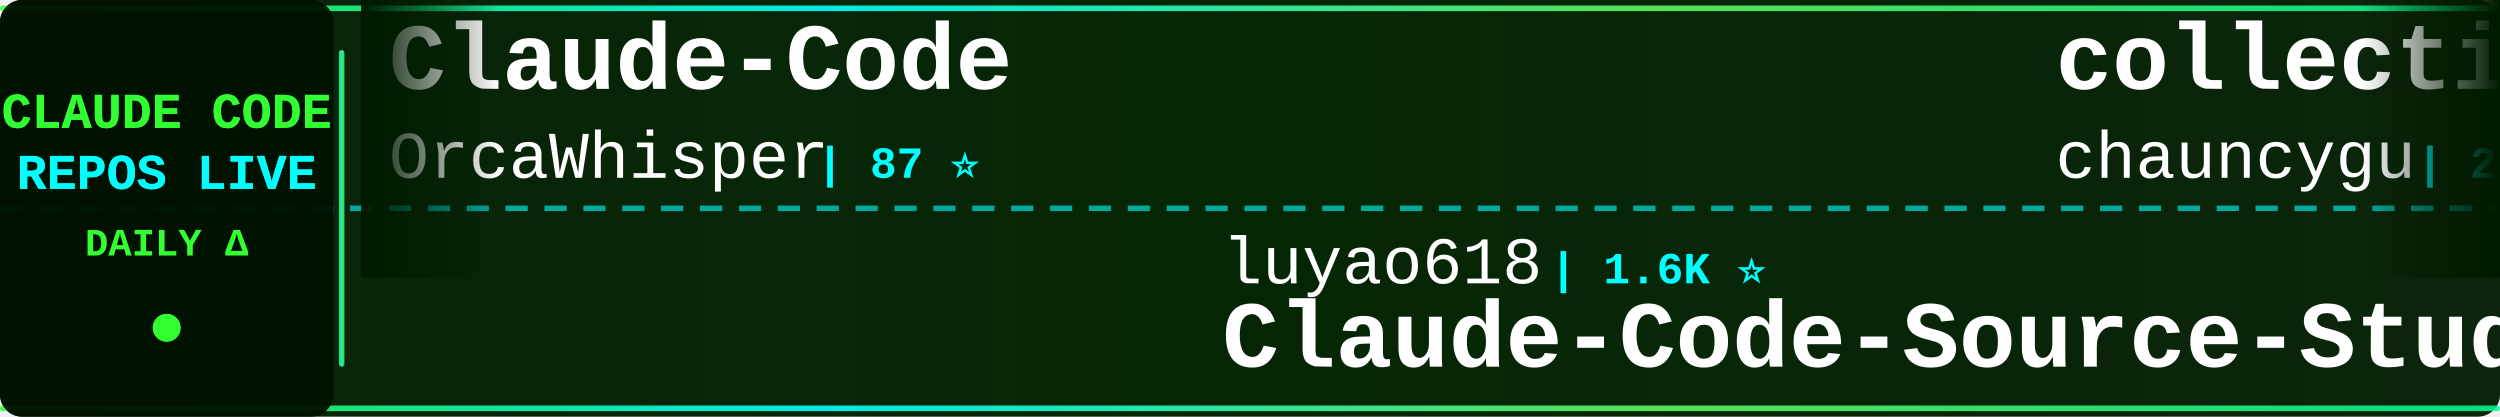
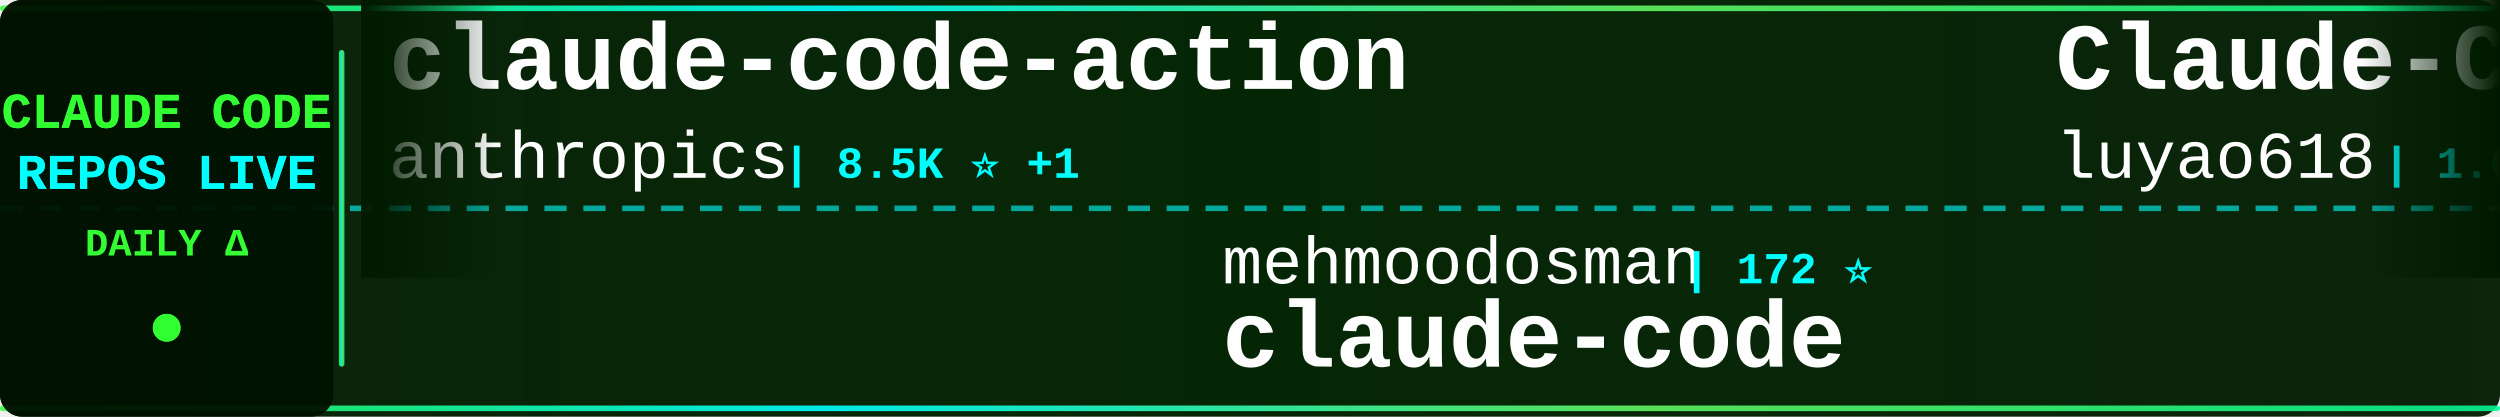
<svg xmlns="http://www.w3.org/2000/svg" width="900" height="150">
  <defs>
    <linearGradient id="tickerBg" x1="0%" y1="0%" x2="100%" y2="0%">
      <stop offset="0%" style="stop-color:#001a00;stop-opacity:0.95" />
      <stop offset="50%" style="stop-color:#002200;stop-opacity:0.98" />
      <stop offset="100%" style="stop-color:#001a00;stop-opacity:0.95" />
    </linearGradient>
    <linearGradient id="borderGrad" x1="0%" y1="0%" x2="100%" y2="0%">
      <stop offset="0%" style="stop-color:#33ff33;stop-opacity:0.85">
        <animate attributeName="stop-opacity" values="0.85;1;0.85" dur="2s" repeatCount="indefinite" />
      </stop>
      <stop offset="33%" style="stop-color:#00ffff;stop-opacity:0.9">
        <animate attributeName="stop-opacity" values="0.9;1;0.9" dur="2.2s" repeatCount="indefinite" />
      </stop>
      <stop offset="66%" style="stop-color:#66ff66;stop-opacity:0.85">
        <animate attributeName="stop-opacity" values="0.85;1;0.85" dur="1.8s" repeatCount="indefinite" />
      </stop>
      <stop offset="100%" style="stop-color:#00ff99;stop-opacity:0.85">
        <animate attributeName="stop-opacity" values="0.85;1;0.85" dur="2s" repeatCount="indefinite" />
      </stop>
    </linearGradient>
    <filter id="textGlow">
      <feGaussianBlur stdDeviation="0.1" result="coloredBlur" />
      <feMerge>
        <feMergeNode in="coloredBlur" />
        <feMergeNode in="SourceGraphic" />
      </feMerge>
    </filter>
    <filter id="metricGlow">
      <feGaussianBlur stdDeviation="0.2" result="coloredBlur" />
      <feMerge>
        <feMergeNode in="coloredBlur" />
        <feMergeNode in="SourceGraphic" />
      </feMerge>
    </filter>
    <linearGradient id="leftFade" x1="0%" y1="0%" x2="100%" y2="0%">
      <stop offset="0%" style="stop-color:#001a00;stop-opacity:1" />
      <stop offset="100%" style="stop-color:#001a00;stop-opacity:0" />
    </linearGradient>
    <linearGradient id="rightFade" x1="0%" y1="0%" x2="100%" y2="0%">
      <stop offset="0%" style="stop-color:#001a00;stop-opacity:0" />
      <stop offset="100%" style="stop-color:#001a00;stop-opacity:1" />
    </linearGradient>
  </defs>
  <rect width="900" height="150" fill="url(#tickerBg)" rx="8" />
  <rect x="0" y="2" width="900" height="2" fill="url(#borderGrad)" rx="1" />
  <rect x="0" y="146" width="900" height="2" fill="url(#borderGrad)" rx="1" />
  <line x1="0" y1="75" x2="900" y2="75" stroke="#00ffff" stroke-width="2" stroke-dasharray="8 6" opacity="0.6" />
  <rect x="0" y="0" width="120" height="150" fill="#001100" opacity="0.95" rx="8" />
  <text x="60" y="46" font-family="'Courier New', monospace" font-size="18" font-weight="bold" fill="#33ff33" text-anchor="middle" filter="url(#textGlow)">
    CLAUDE CODE
  </text>
  <text x="60" y="68" font-family="'Courier New', monospace" font-size="18" font-weight="bold" fill="#00ffff" text-anchor="middle" filter="url(#textGlow)">
    REPOS LIVE
  </text>
  <text x="60" y="92" font-family="'Courier New', monospace" font-size="14" font-weight="bold" fill="#33ff33" text-anchor="middle">
    DAILY Δ
  </text>
  <circle cx="60" cy="118" r="5" fill="#33ff33" filter="url(#metricGlow)">
    <animate attributeName="r" values="4;6;4" dur="1.5s" repeatCount="indefinite" />
    <animate attributeName="opacity" values="0.6;1;0.6" dur="1.5s" repeatCount="indefinite" />
  </circle>
  <rect x="122" y="18" width="2" height="114" fill="url(#borderGrad)" rx="1" />
  <clipPath id="tickerClip">
    <rect x="130" y="0" width="770" height="150" />
  </clipPath>
  <g clip-path="url(#tickerClip)">
    <g id="tickerItems">
      <animateTransform attributeName="transform" attributeType="XML" type="translate" from="0 0" to="-3000 0" dur="54s" repeatCount="indefinite" />
      <g transform="translate(0, 0)">
-         <text x="140" y="32" font-family="'Courier New', monospace" font-size="34" font-weight="bold" fill="#ffffff">Claude-Code</text>
-         <text x="140" y="64" font-family="'Courier New', monospace" font-size="24" font-weight="normal" fill="#ffffff" opacity="1.0">OrcaWhisper</text>
-         <text x="294" y="64" font-family="'Courier New', monospace" font-size="16" font-weight="bold" fill="#00ffff"> | 87 ⭐</text>
+         <text x="140" y="32" font-family="'Courier New', monospace" font-size="34" font-weight="bold" fill="#ffffff">claude-code-action</text>
+         <text x="140" y="64" font-family="'Courier New', monospace" font-size="24" font-weight="normal" fill="#ffffff" opacity="1.0">anthropics</text>
+         <text x="282" y="64" font-family="'Courier New', monospace" font-size="16" font-weight="bold" fill="#00ffff"> | 8.5K ⭐ +1</text>
      </g>
      <g transform="translate(300, 0)">
-         <text x="140" y="102" font-family="'Courier New', monospace" font-size="24" font-weight="normal" fill="#ffffff" opacity="1.0">luyao618</text>
-         <text x="258" y="102" font-family="'Courier New', monospace" font-size="16" font-weight="bold" fill="#00ffff"> | 1.6K ⭐</text>
-         <text x="140" y="132" font-family="'Courier New', monospace" font-size="34" font-weight="bold" fill="#ffffff">Claude-Code-Source-Study</text>
+         <text x="140" y="102" font-family="'Courier New', monospace" font-size="24" font-weight="normal" fill="#ffffff" opacity="1.0">mehmoodosman</text>
+         <text x="306" y="102" font-family="'Courier New', monospace" font-size="16" font-weight="bold" fill="#00ffff"> | 172 ⭐</text>
+         <text x="140" y="132" font-family="'Courier New', monospace" font-size="34" font-weight="bold" fill="#ffffff">claude-code</text>
      </g>
      <g transform="translate(600, 0)">
-         <text x="140" y="32" font-family="'Courier New', monospace" font-size="34" font-weight="bold" fill="#ffffff">collection-claude-code-s...</text>
-         <text x="140" y="64" font-family="'Courier New', monospace" font-size="24" font-weight="normal" fill="#ffffff" opacity="1.0">chauncygu</text>
-         <text x="270" y="64" font-family="'Courier New', monospace" font-size="16" font-weight="bold" fill="#00ffff"> | 2.8K ⭐ +1</text>
+         <text x="140" y="32" font-family="'Courier New', monospace" font-size="34" font-weight="bold" fill="#ffffff">Claude-Code-Source-Study</text>
+         <text x="140" y="64" font-family="'Courier New', monospace" font-size="24" font-weight="normal" fill="#ffffff" opacity="1.0">luyao618</text>
+         <text x="258" y="64" font-family="'Courier New', monospace" font-size="16" font-weight="bold" fill="#00ffff"> | 1.6K ⭐ +1</text>
      </g>
      <g transform="translate(900, 0)">
-         <text x="140" y="102" font-family="'Courier New', monospace" font-size="24" font-weight="normal" fill="#ffffff" opacity="1.0">Pimzino</text>
-         <text x="246" y="102" font-family="'Courier New', monospace" font-size="16" font-weight="bold" fill="#00ffff"> | 3.8K ⭐</text>
-         <text x="140" y="132" font-family="'Courier New', monospace" font-size="34" font-weight="bold" fill="#ffffff">claude-code-spec-workflo...</text>
+         <text x="140" y="102" font-family="'Courier New', monospace" font-size="24" font-weight="normal" fill="#ffffff" opacity="1.0">alirezarezvani</text>
+         <text x="330" y="102" font-family="'Courier New', monospace" font-size="16" font-weight="bold" fill="#00ffff"> | 24.0K ⭐ +39</text>
+         <text x="140" y="132" font-family="'Courier New', monospace" font-size="34" font-weight="bold" fill="#ffffff">claude-skills</text>
      </g>
      <g transform="translate(1200, 0)">
-         <text x="140" y="32" font-family="'Courier New', monospace" font-size="34" font-weight="bold" fill="#ffffff">claude-code</text>
-         <text x="140" y="64" font-family="'Courier New', monospace" font-size="24" font-weight="normal" fill="#ffffff" opacity="1.0">claude-code-best</text>
-         <text x="354" y="64" font-family="'Courier New', monospace" font-size="16" font-weight="bold" fill="#00ffff"> | 21.9K ⭐ +7</text>
+         <text x="140" y="32" font-family="'Courier New', monospace" font-size="34" font-weight="bold" fill="#ffffff">claude-code-my-workflow</text>
+         <text x="140" y="64" font-family="'Courier New', monospace" font-size="24" font-weight="normal" fill="#ffffff" opacity="1.0">pedrohcgs</text>
+         <text x="270" y="64" font-family="'Courier New', monospace" font-size="16" font-weight="bold" fill="#00ffff"> | 1.4K ⭐</text>
      </g>
      <g transform="translate(1500, 0)">
-         <text x="140" y="102" font-family="'Courier New', monospace" font-size="24" font-weight="normal" fill="#ffffff" opacity="1.0">codeaashu</text>
-         <text x="270" y="102" font-family="'Courier New', monospace" font-size="16" font-weight="bold" fill="#00ffff"> | 3.2K ⭐ +1</text>
+         <text x="140" y="102" font-family="'Courier New', monospace" font-size="24" font-weight="normal" fill="#ffffff" opacity="1.0">Onewon</text>
+         <text x="234" y="102" font-family="'Courier New', monospace" font-size="16" font-weight="bold" fill="#00ffff"> | 180 ⭐</text>
        <text x="140" y="132" font-family="'Courier New', monospace" font-size="34" font-weight="bold" fill="#ffffff">claude-code</text>
      </g>
      <g transform="translate(1800, 0)">
-         <text x="140" y="32" font-family="'Courier New', monospace" font-size="34" font-weight="bold" fill="#ffffff">oh-my-claudecode</text>
-         <text x="140" y="64" font-family="'Courier New', monospace" font-size="24" font-weight="normal" fill="#ffffff" opacity="1.0">Yeachan-Heo</text>
-         <text x="294" y="64" font-family="'Courier New', monospace" font-size="16" font-weight="bold" fill="#00ffff"> | 38.4K ⭐ +8</text>
+         <text x="140" y="32" font-family="'Courier New', monospace" font-size="34" font-weight="bold" fill="#ffffff">Claude-Code</text>
+         <text x="140" y="64" font-family="'Courier New', monospace" font-size="24" font-weight="normal" fill="#ffffff" opacity="1.0">KPR111</text>
+         <text x="234" y="64" font-family="'Courier New', monospace" font-size="16" font-weight="bold" fill="#00ffff"> | 18 ⭐</text>
      </g>
      <g transform="translate(2100, 0)">
-         <text x="140" y="102" font-family="'Courier New', monospace" font-size="24" font-weight="normal" fill="#ffffff" opacity="1.0">fazxes</text>
-         <text x="234" y="102" font-family="'Courier New', monospace" font-size="16" font-weight="bold" fill="#00ffff"> | 230 ⭐</text>
-         <text x="140" y="132" font-family="'Courier New', monospace" font-size="34" font-weight="bold" fill="#ffffff">Claude-code</text>
+         <text x="140" y="102" font-family="'Courier New', monospace" font-size="24" font-weight="normal" fill="#ffffff" opacity="1.0">VoltAgent</text>
+         <text x="270" y="102" font-family="'Courier New', monospace" font-size="16" font-weight="bold" fill="#00ffff"> | 24.1K ⭐ +4</text>
+         <text x="140" y="132" font-family="'Courier New', monospace" font-size="34" font-weight="bold" fill="#ffffff">awesome-claude-code-suba...</text>
      </g>
      <g transform="translate(2400, 0)">
-         <text x="140" y="32" font-family="'Courier New', monospace" font-size="34" font-weight="bold" fill="#ffffff">claude-code-base-action</text>
-         <text x="140" y="64" font-family="'Courier New', monospace" font-size="24" font-weight="normal" fill="#ffffff" opacity="1.0">anthropics</text>
-         <text x="282" y="64" font-family="'Courier New', monospace" font-size="16" font-weight="bold" fill="#00ffff"> | 939 ⭐</text>
+         <text x="140" y="32" font-family="'Courier New', monospace" font-size="34" font-weight="bold" fill="#ffffff">claude-code-rev</text>
+         <text x="140" y="64" font-family="'Courier New', monospace" font-size="24" font-weight="normal" fill="#ffffff" opacity="1.0">oboard</text>
+         <text x="234" y="64" font-family="'Courier New', monospace" font-size="16" font-weight="bold" fill="#00ffff"> | 3.3K ⭐ +1</text>
      </g>
      <g transform="translate(2700, 0)">
-         <text x="140" y="102" font-family="'Courier New', monospace" font-size="24" font-weight="normal" fill="#ffffff" opacity="1.0">diet103</text>
-         <text x="246" y="102" font-family="'Courier New', monospace" font-size="16" font-weight="bold" fill="#00ffff"> | 10.0K ⭐ +1</text>
-         <text x="140" y="132" font-family="'Courier New', monospace" font-size="34" font-weight="bold" fill="#ffffff">claude-code-infrastructu...</text>
+         <text x="140" y="102" font-family="'Courier New', monospace" font-size="24" font-weight="normal" fill="#ffffff" opacity="1.0">Cranot</text>
+         <text x="234" y="102" font-family="'Courier New', monospace" font-size="16" font-weight="bold" fill="#00ffff"> | 2.9K ⭐</text>
+         <text x="140" y="132" font-family="'Courier New', monospace" font-size="34" font-weight="bold" fill="#ffffff">claude-code-guide</text>
      </g>
      <g transform="translate(3000, 0)">
-         <text x="140" y="32" font-family="'Courier New', monospace" font-size="34" font-weight="bold" fill="#ffffff">Claude-Code</text>
-         <text x="140" y="64" font-family="'Courier New', monospace" font-size="24" font-weight="normal" fill="#ffffff" opacity="1.0">OrcaWhisper</text>
-         <text x="294" y="64" font-family="'Courier New', monospace" font-size="16" font-weight="bold" fill="#00ffff"> | 87 ⭐</text>
+         <text x="140" y="32" font-family="'Courier New', monospace" font-size="34" font-weight="bold" fill="#ffffff">claude-code-action</text>
+         <text x="140" y="64" font-family="'Courier New', monospace" font-size="24" font-weight="normal" fill="#ffffff" opacity="1.0">anthropics</text>
+         <text x="282" y="64" font-family="'Courier New', monospace" font-size="16" font-weight="bold" fill="#00ffff"> | 8.5K ⭐ +1</text>
      </g>
      <g transform="translate(3300, 0)">
-         <text x="140" y="102" font-family="'Courier New', monospace" font-size="24" font-weight="normal" fill="#ffffff" opacity="1.0">luyao618</text>
-         <text x="258" y="102" font-family="'Courier New', monospace" font-size="16" font-weight="bold" fill="#00ffff"> | 1.6K ⭐</text>
-         <text x="140" y="132" font-family="'Courier New', monospace" font-size="34" font-weight="bold" fill="#ffffff">Claude-Code-Source-Study</text>
+         <text x="140" y="102" font-family="'Courier New', monospace" font-size="24" font-weight="normal" fill="#ffffff" opacity="1.0">mehmoodosman</text>
+         <text x="306" y="102" font-family="'Courier New', monospace" font-size="16" font-weight="bold" fill="#00ffff"> | 172 ⭐</text>
+         <text x="140" y="132" font-family="'Courier New', monospace" font-size="34" font-weight="bold" fill="#ffffff">claude-code</text>
      </g>
      <g transform="translate(3600, 0)">
-         <text x="140" y="32" font-family="'Courier New', monospace" font-size="34" font-weight="bold" fill="#ffffff">collection-claude-code-s...</text>
-         <text x="140" y="64" font-family="'Courier New', monospace" font-size="24" font-weight="normal" fill="#ffffff" opacity="1.0">chauncygu</text>
-         <text x="270" y="64" font-family="'Courier New', monospace" font-size="16" font-weight="bold" fill="#00ffff"> | 2.8K ⭐ +1</text>
+         <text x="140" y="32" font-family="'Courier New', monospace" font-size="34" font-weight="bold" fill="#ffffff">Claude-Code-Source-Study</text>
+         <text x="140" y="64" font-family="'Courier New', monospace" font-size="24" font-weight="normal" fill="#ffffff" opacity="1.0">luyao618</text>
+         <text x="258" y="64" font-family="'Courier New', monospace" font-size="16" font-weight="bold" fill="#00ffff"> | 1.6K ⭐ +1</text>
      </g>
      <g transform="translate(3900, 0)">
-         <text x="140" y="102" font-family="'Courier New', monospace" font-size="24" font-weight="normal" fill="#ffffff" opacity="1.0">Pimzino</text>
-         <text x="246" y="102" font-family="'Courier New', monospace" font-size="16" font-weight="bold" fill="#00ffff"> | 3.8K ⭐</text>
-         <text x="140" y="132" font-family="'Courier New', monospace" font-size="34" font-weight="bold" fill="#ffffff">claude-code-spec-workflo...</text>
+         <text x="140" y="102" font-family="'Courier New', monospace" font-size="24" font-weight="normal" fill="#ffffff" opacity="1.0">alirezarezvani</text>
+         <text x="330" y="102" font-family="'Courier New', monospace" font-size="16" font-weight="bold" fill="#00ffff"> | 24.0K ⭐ +39</text>
+         <text x="140" y="132" font-family="'Courier New', monospace" font-size="34" font-weight="bold" fill="#ffffff">claude-skills</text>
      </g>
    </g>
  </g>
  <rect x="130" y="0" width="50" height="100" fill="url(#leftFade)" />
  <rect x="850" y="0" width="50" height="100" fill="url(#rightFade)" />
</svg>
